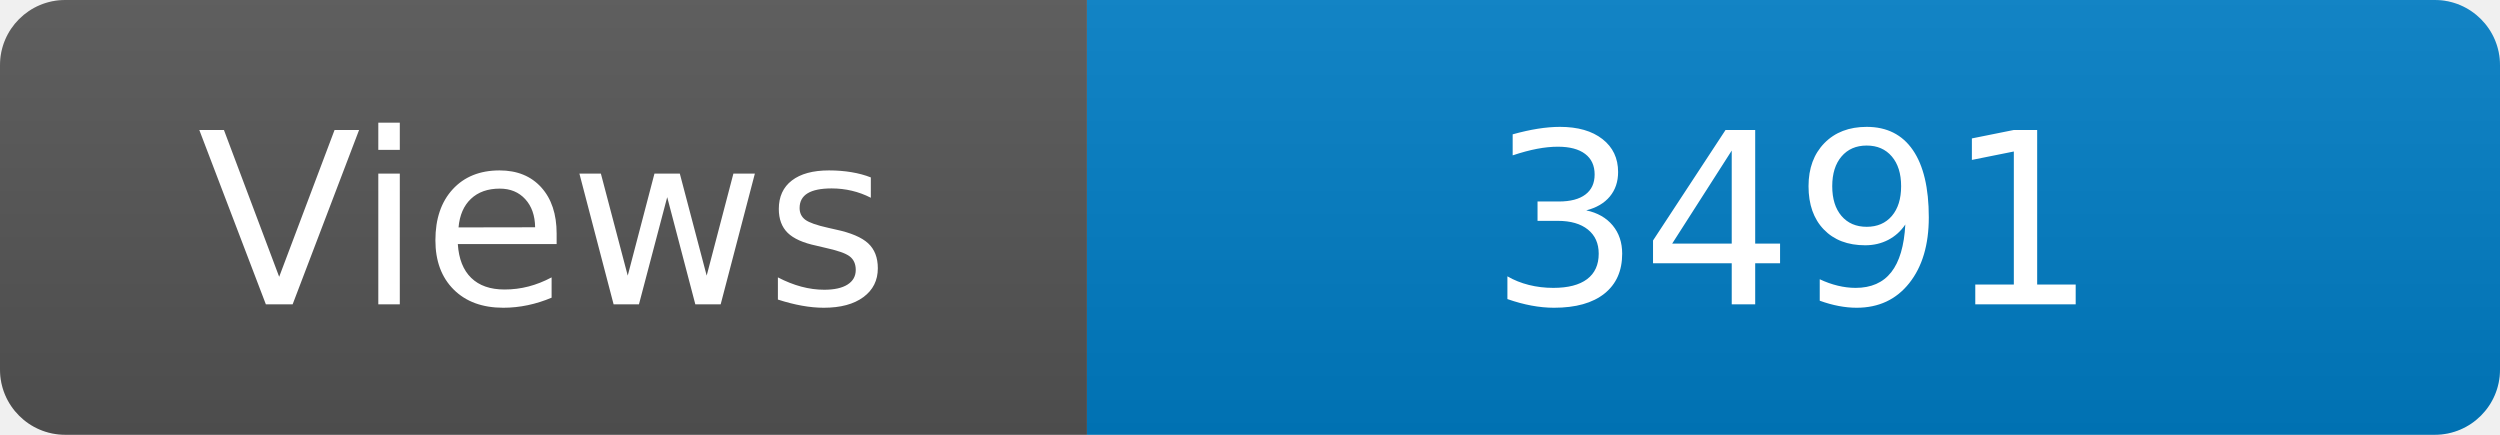
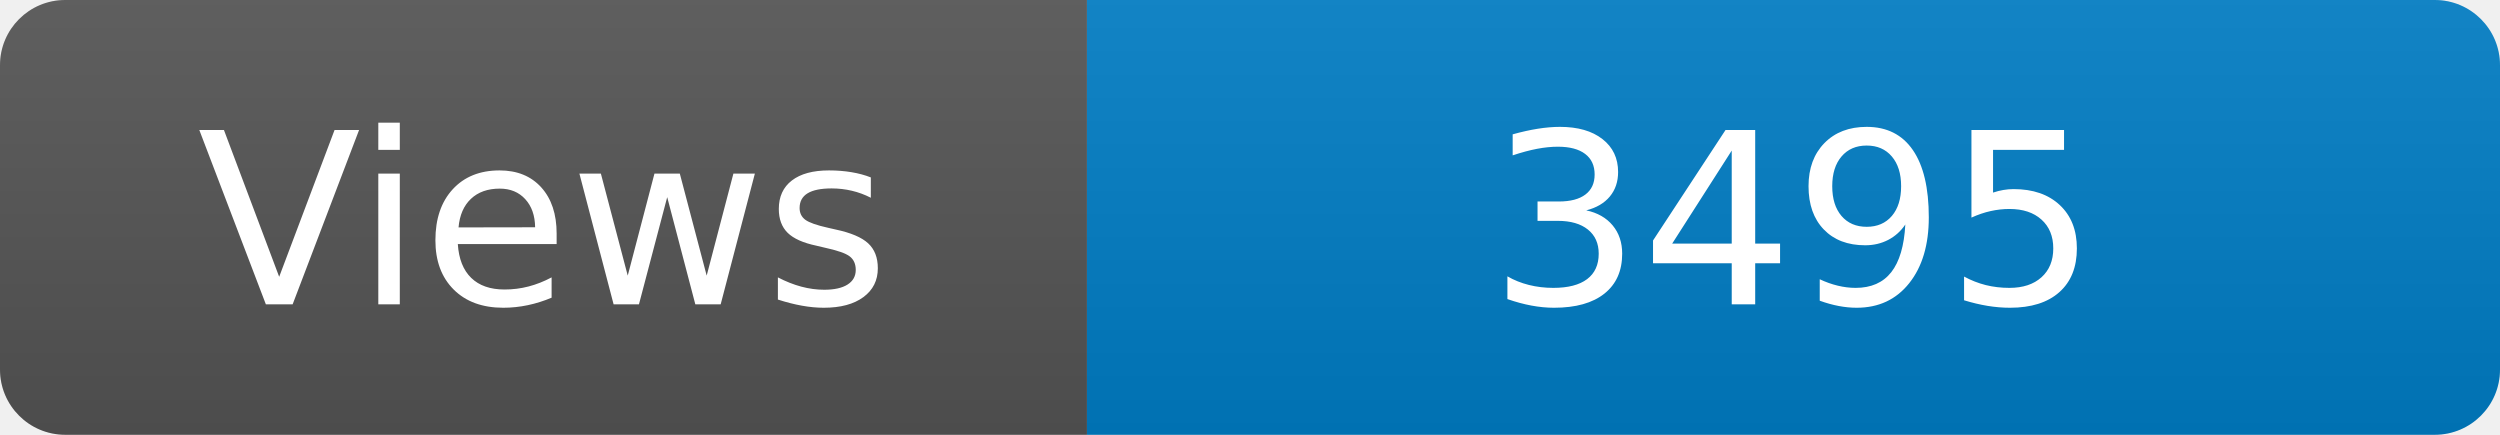
<svg xmlns="http://www.w3.org/2000/svg" width="115" height="20" role="img" aria-label="Maintained?: yes">
  <linearGradient id="s" x2="0" y2="100%">
    <stop offset="0" stop-color="#bbb" stop-opacity=".1" />
    <stop offset="1" stop-opacity=".1" />
  </linearGradient>
  <clipPath id="r">
    <rect width="115" height="20" rx="3" fill="#fff" />
  </clipPath>
  <g clip-path="url(#r)">
    <rect width="50" height="20" fill="#555" />
    <rect x="50" width="160" height="20" fill="#007ec6" />
    <rect width="115" height="20" fill="url(#s)" />
  </g>
  <g fill="#fff" text-anchor="middle" font-family="Verdana,Geneva,DejaVu Sans,sans-serif" font-size="110">
    <text x="250" y="140" transform="scale(.1)" fill="#fff">Views</text>
-     <text x="825" y="140" transform="scale(.1)" fill="#fff">3491</text>
+     <text x="825" y="140" transform="scale(.1)" fill="#fff">3495</text>
  </g>
</svg>
